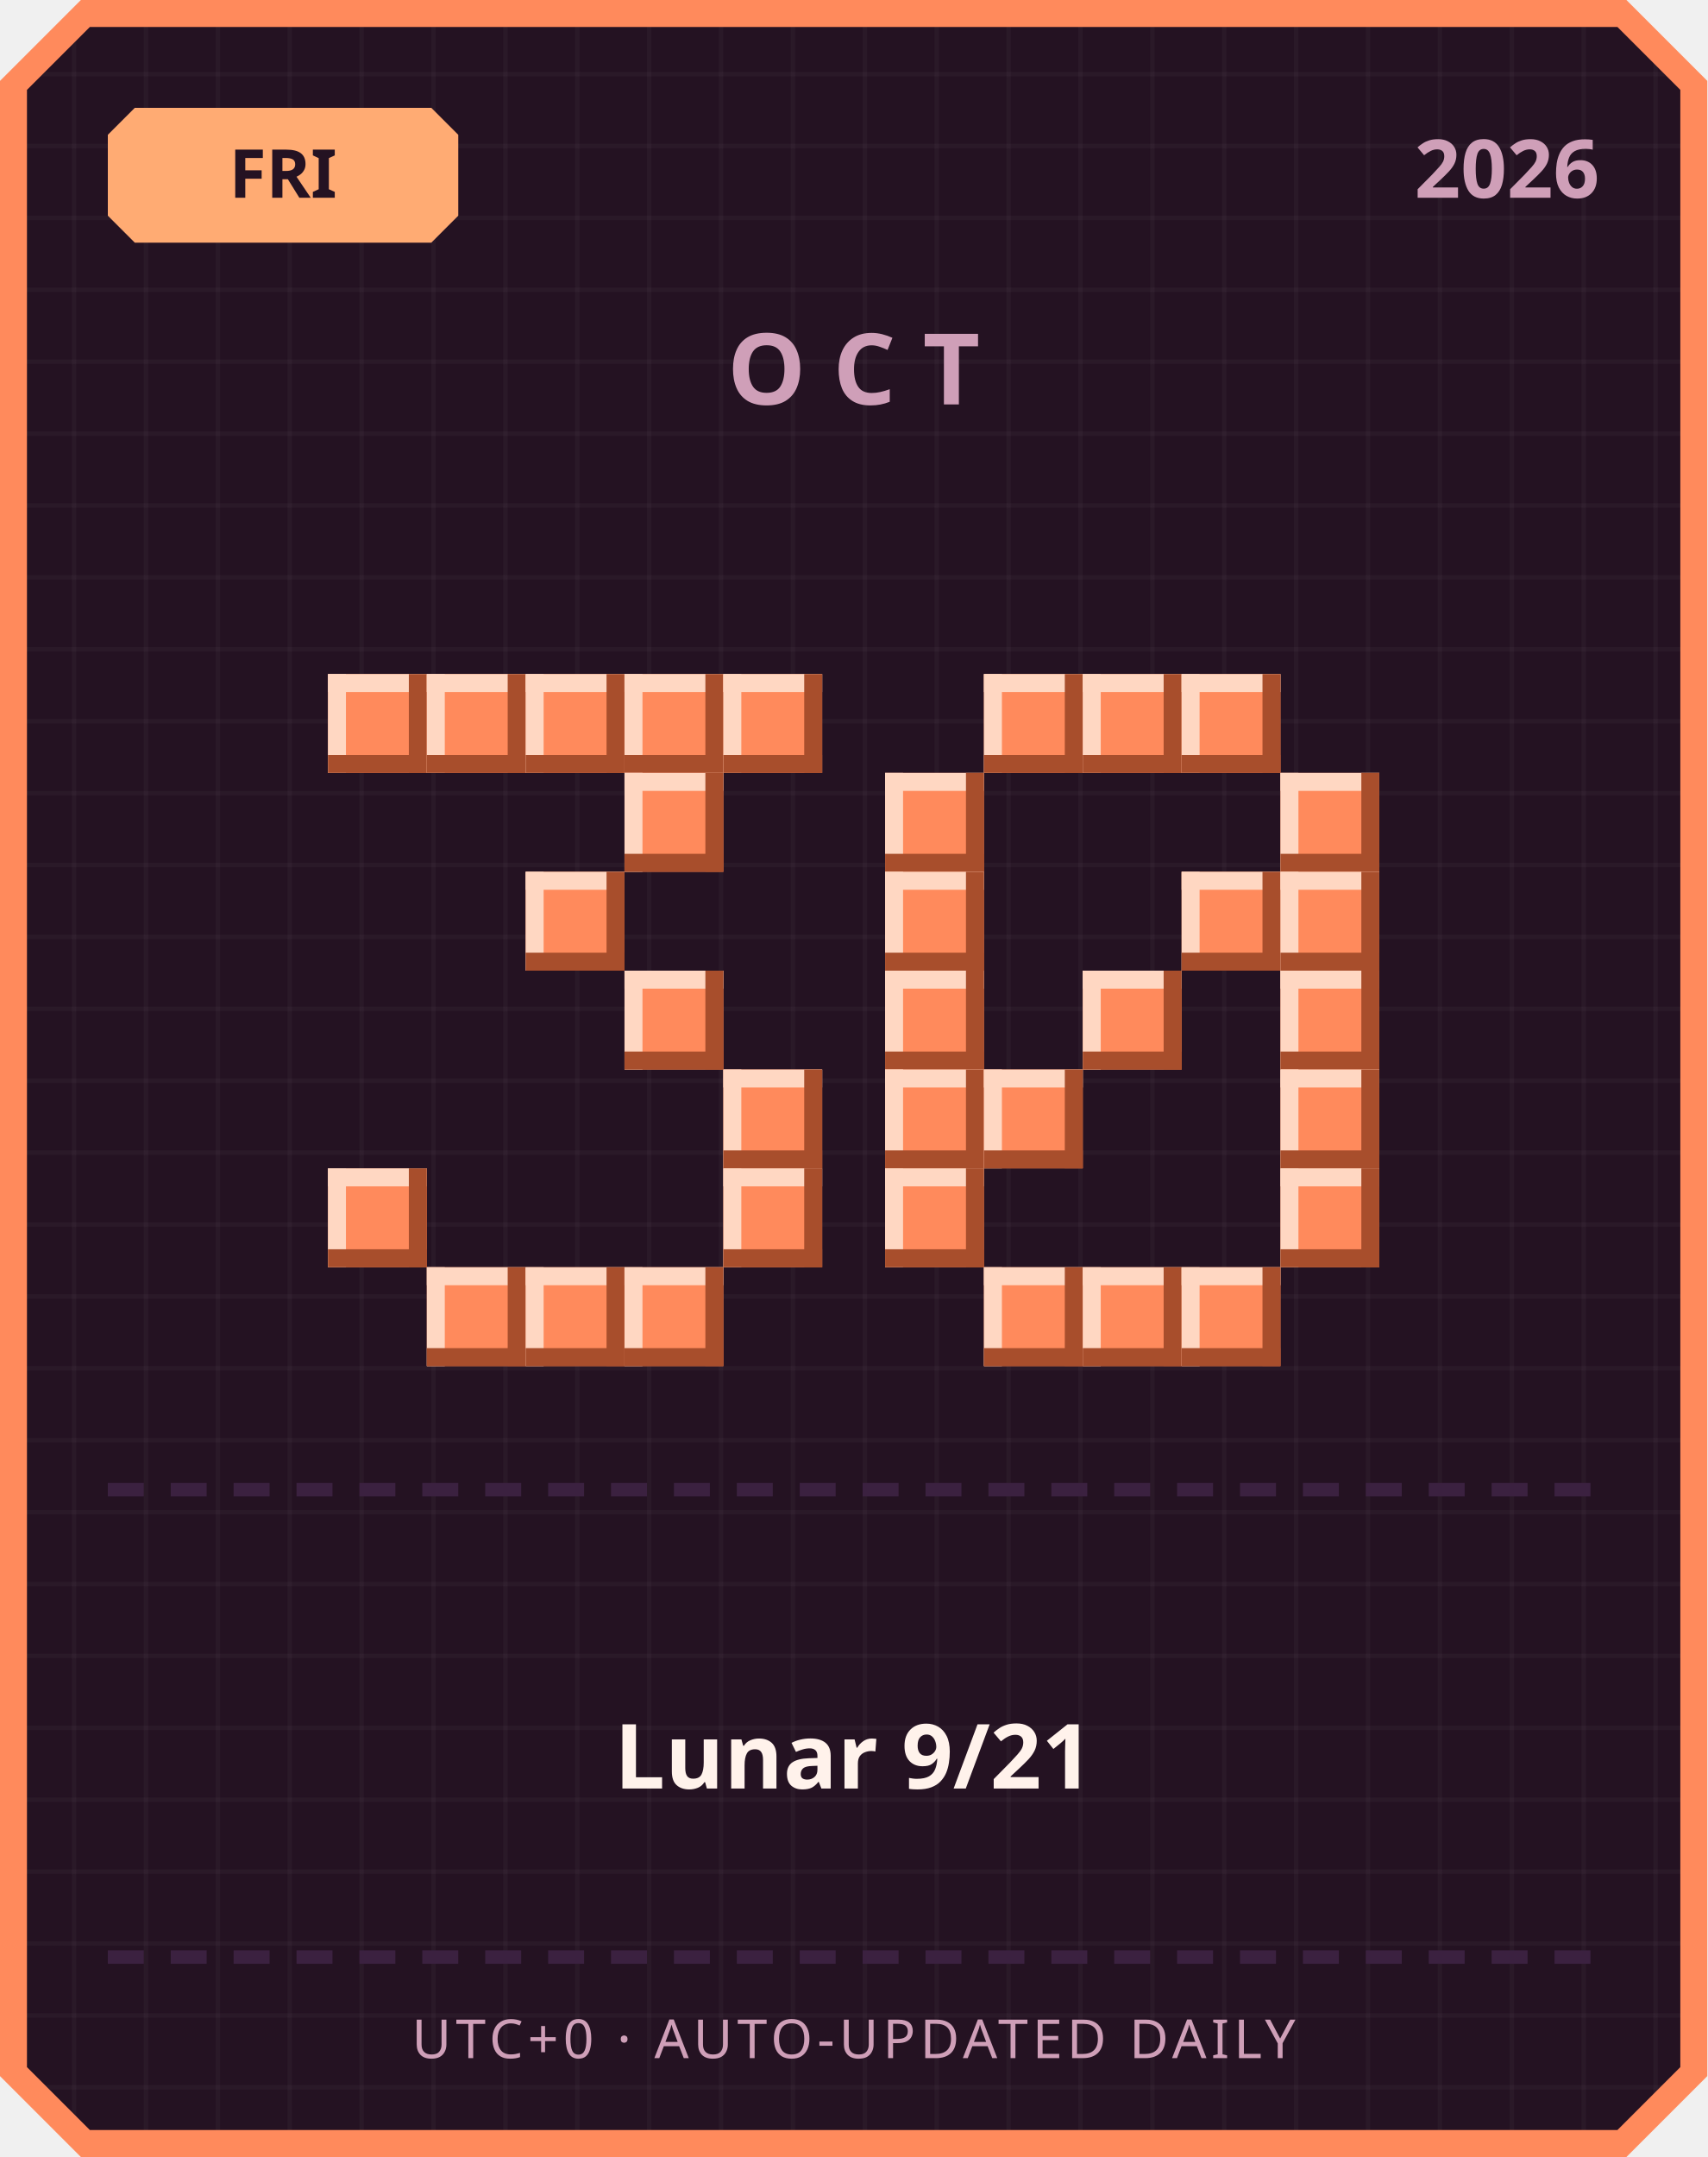
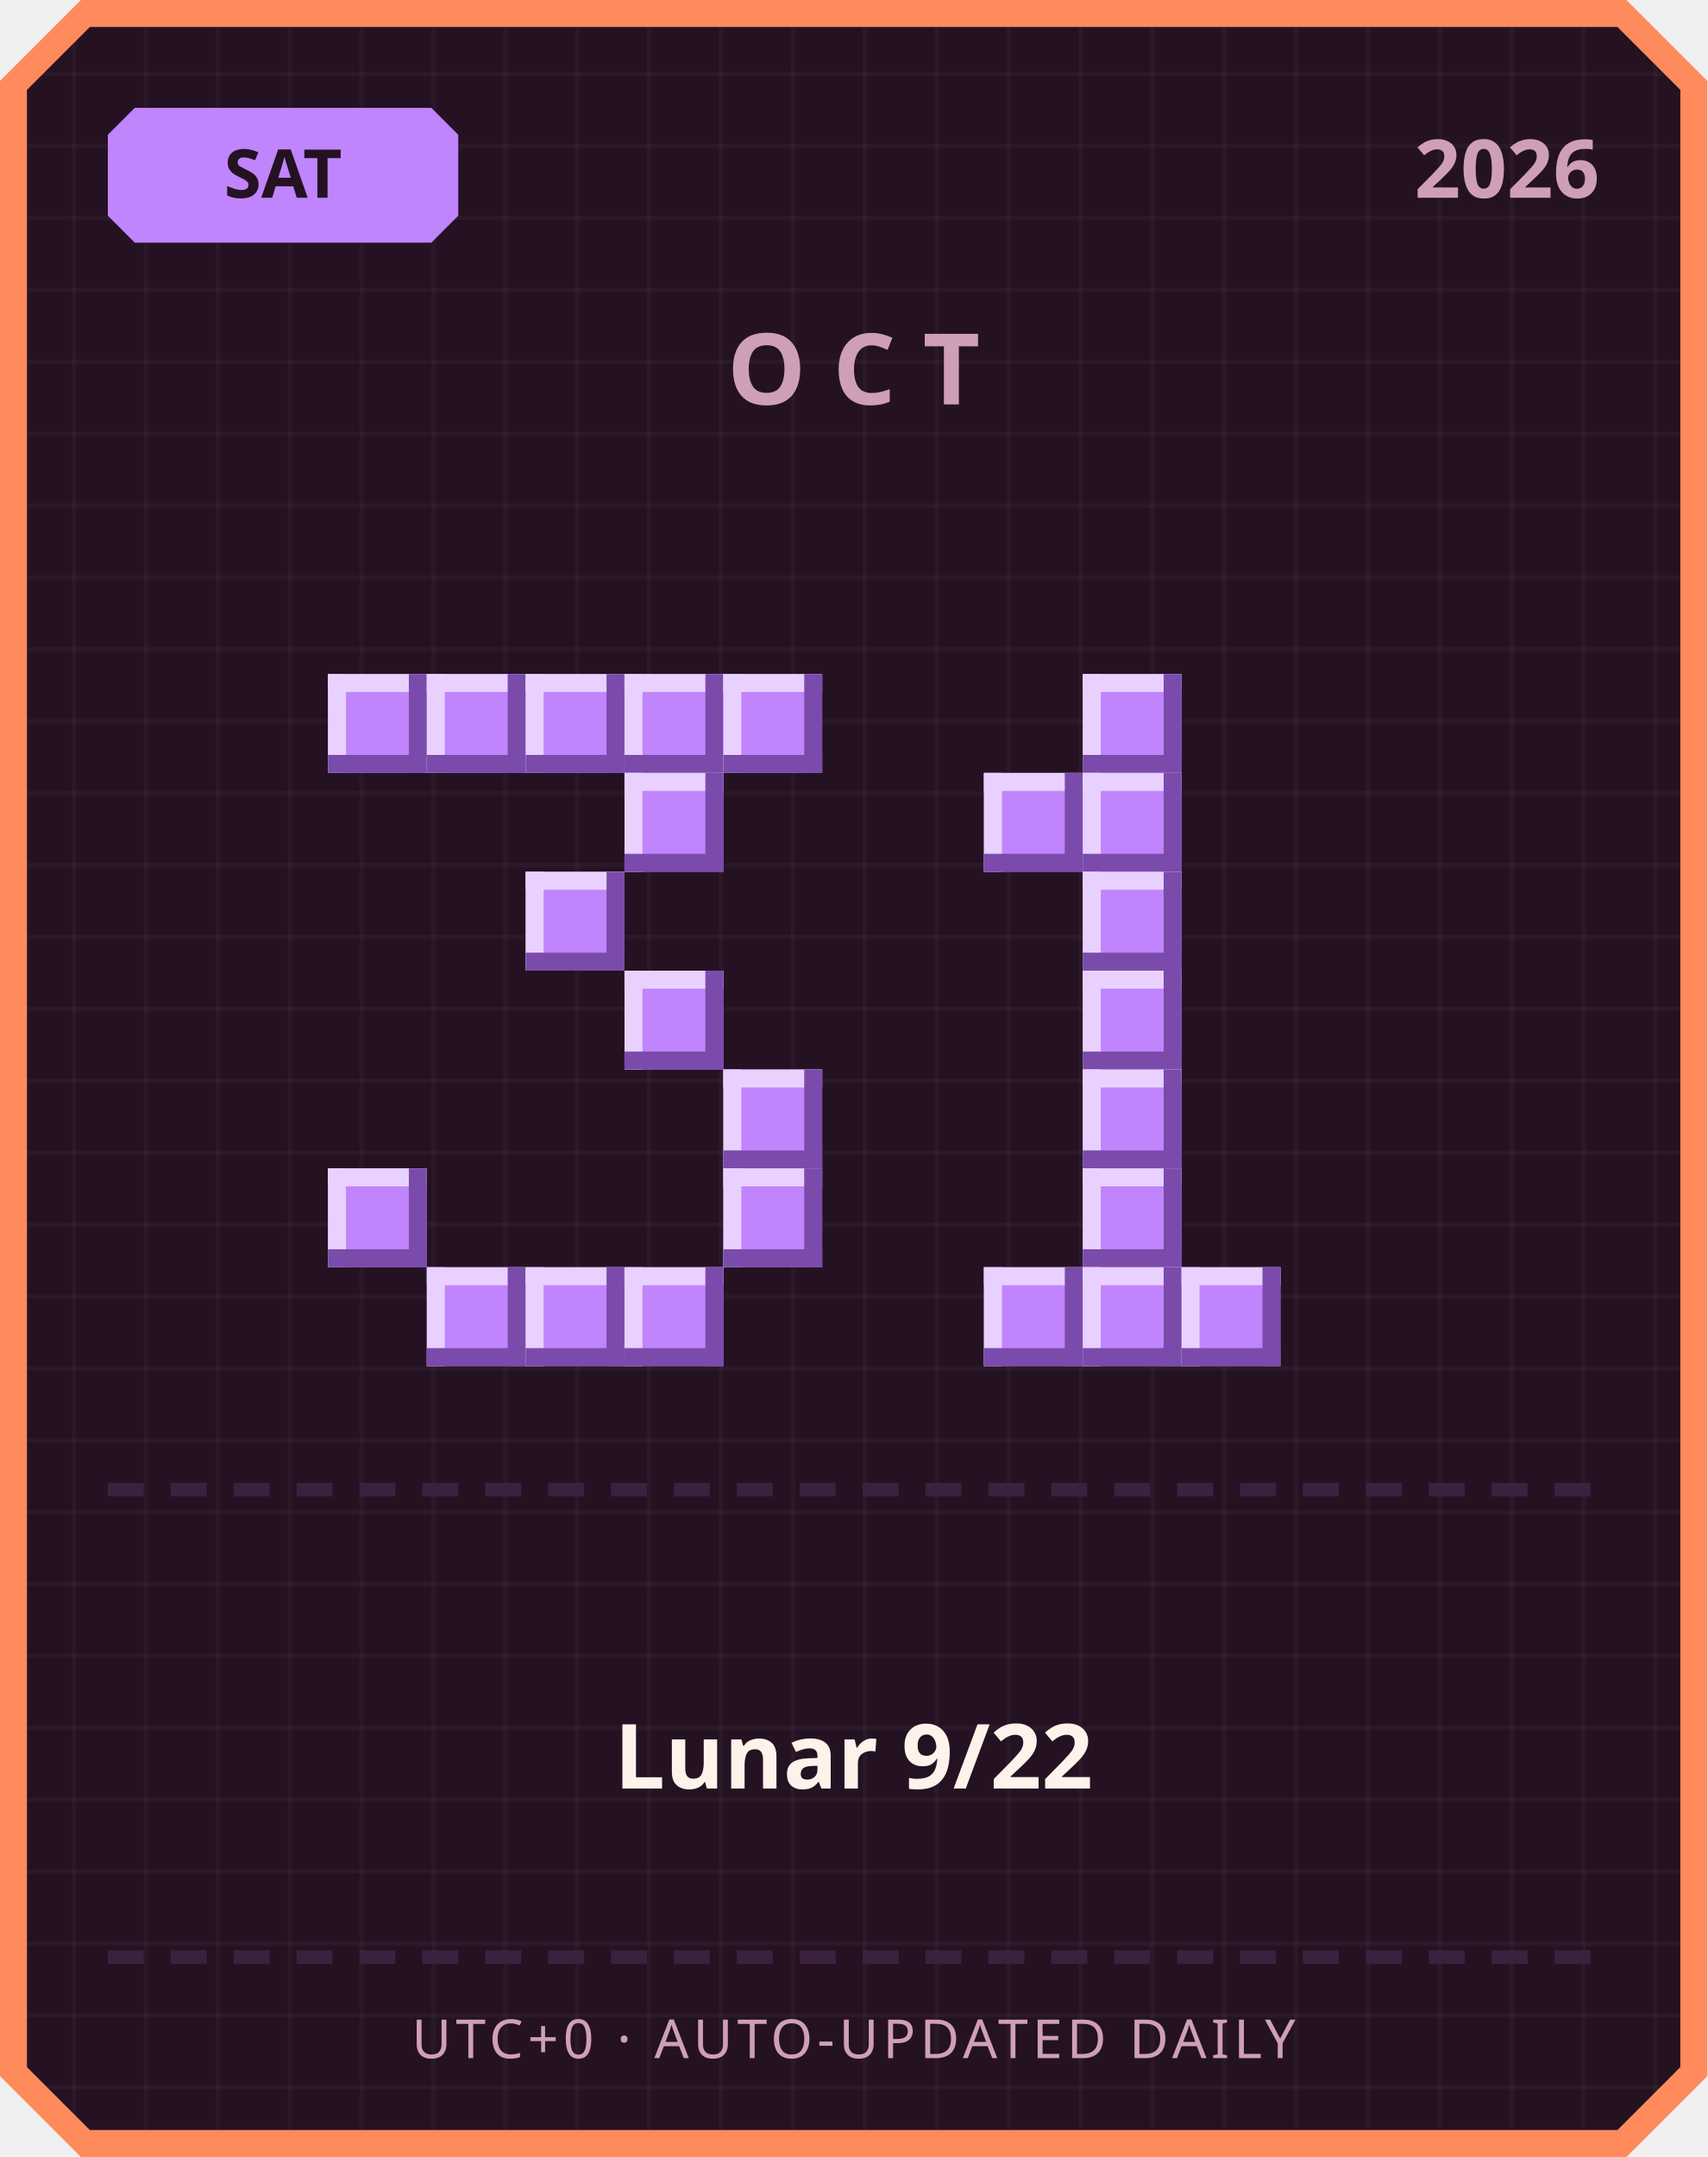
<svg xmlns="http://www.w3.org/2000/svg" width="380" height="480" viewBox="0 0 380 480">
  <defs>
    <pattern id="grid" width="16" height="16" patternUnits="userSpaceOnUse">
      <rect width="16" height="16" fill="#241222" />
      <rect width="1" height="16" fill="#ffffff" opacity="0.03" />
      <rect width="16" height="1" fill="#ffffff" opacity="0.03" />
    </pattern>
  </defs>
  <path d="M 18,0 L 362,0 L 380,18 L 380,462 L 362,480 L 18,480 L 0,462 L 0,18 Z" fill="#ff8a5c" />
  <path d="M 20,6 L 360,6 L 374,20 L 374,460 L 360,474 L 20,474 L 6,460 L 6,20 Z" fill="url(#grid)" />
-   <path d="M 30,24 L 96,24 L 102,30 L 102,48 L 96,54 L 30,54 L 24,48 L 24,30 Z" fill="#ffab73" />
-   <text x="63" y="44" text-anchor="middle" font-family="'Segoe UI', sans-serif" font-size="15" font-weight="700" fill="#241222">FRI</text>
+   <path d="M 30,24 L 96,24 L 102,30 L 102,48 L 96,54 L 30,54 L 24,48 L 24,30 Z" fill="#c084fc" />
+   <text x="63" y="44" text-anchor="middle" font-family="'Segoe UI', sans-serif" font-size="15" font-weight="700" fill="#241222">SAT</text>
  <text x="356" y="44" text-anchor="end" font-family="'Segoe UI', sans-serif" font-size="18" font-weight="700" fill="#cf9fb8">2026</text>
  <text x="190" y="90" text-anchor="middle" font-family="'Segoe UI', sans-serif" font-size="22" font-weight="700" letter-spacing="6" fill="#cf9fb8">OCT</text>
-   <rect x="73" y="150" width="22" height="22" fill="#ff8a5c" />
-   <rect x="73" y="150" width="22" height="4" fill="#ffd7c2" />
-   <rect x="73" y="150" width="4" height="22" fill="#ffd7c2" />
-   <rect x="73" y="168" width="22" height="4" fill="#a84e2c" />
-   <rect x="91" y="150" width="4" height="22" fill="#a84e2c" />
-   <rect x="95" y="150" width="22" height="22" fill="#ff8a5c" />
-   <rect x="95" y="150" width="22" height="4" fill="#ffd7c2" />
-   <rect x="95" y="150" width="4" height="22" fill="#ffd7c2" />
-   <rect x="95" y="168" width="22" height="4" fill="#a84e2c" />
-   <rect x="113" y="150" width="4" height="22" fill="#a84e2c" />
-   <rect x="117" y="150" width="22" height="22" fill="#ff8a5c" />
-   <rect x="117" y="150" width="22" height="4" fill="#ffd7c2" />
-   <rect x="117" y="150" width="4" height="22" fill="#ffd7c2" />
-   <rect x="117" y="168" width="22" height="4" fill="#a84e2c" />
-   <rect x="135" y="150" width="4" height="22" fill="#a84e2c" />
-   <rect x="139" y="150" width="22" height="22" fill="#ff8a5c" />
-   <rect x="139" y="150" width="22" height="4" fill="#ffd7c2" />
-   <rect x="139" y="150" width="4" height="22" fill="#ffd7c2" />
-   <rect x="139" y="168" width="22" height="4" fill="#a84e2c" />
-   <rect x="157" y="150" width="4" height="22" fill="#a84e2c" />
-   <rect x="161" y="150" width="22" height="22" fill="#ff8a5c" />
-   <rect x="161" y="150" width="22" height="4" fill="#ffd7c2" />
-   <rect x="161" y="150" width="4" height="22" fill="#ffd7c2" />
-   <rect x="161" y="168" width="22" height="4" fill="#a84e2c" />
-   <rect x="179" y="150" width="4" height="22" fill="#a84e2c" />
-   <rect x="139" y="172" width="22" height="22" fill="#ff8a5c" />
-   <rect x="139" y="172" width="22" height="4" fill="#ffd7c2" />
-   <rect x="139" y="172" width="4" height="22" fill="#ffd7c2" />
-   <rect x="139" y="190" width="22" height="4" fill="#a84e2c" />
-   <rect x="157" y="172" width="4" height="22" fill="#a84e2c" />
-   <rect x="117" y="194" width="22" height="22" fill="#ff8a5c" />
-   <rect x="117" y="194" width="22" height="4" fill="#ffd7c2" />
-   <rect x="117" y="194" width="4" height="22" fill="#ffd7c2" />
-   <rect x="117" y="212" width="22" height="4" fill="#a84e2c" />
-   <rect x="135" y="194" width="4" height="22" fill="#a84e2c" />
-   <rect x="139" y="216" width="22" height="22" fill="#ff8a5c" />
-   <rect x="139" y="216" width="22" height="4" fill="#ffd7c2" />
-   <rect x="139" y="216" width="4" height="22" fill="#ffd7c2" />
-   <rect x="139" y="234" width="22" height="4" fill="#a84e2c" />
-   <rect x="157" y="216" width="4" height="22" fill="#a84e2c" />
-   <rect x="161" y="238" width="22" height="22" fill="#ff8a5c" />
-   <rect x="161" y="238" width="22" height="4" fill="#ffd7c2" />
-   <rect x="161" y="238" width="4" height="22" fill="#ffd7c2" />
-   <rect x="161" y="256" width="22" height="4" fill="#a84e2c" />
-   <rect x="179" y="238" width="4" height="22" fill="#a84e2c" />
-   <rect x="73" y="260" width="22" height="22" fill="#ff8a5c" />
-   <rect x="73" y="260" width="22" height="4" fill="#ffd7c2" />
-   <rect x="73" y="260" width="4" height="22" fill="#ffd7c2" />
-   <rect x="73" y="278" width="22" height="4" fill="#a84e2c" />
-   <rect x="91" y="260" width="4" height="22" fill="#a84e2c" />
-   <rect x="161" y="260" width="22" height="22" fill="#ff8a5c" />
-   <rect x="161" y="260" width="22" height="4" fill="#ffd7c2" />
-   <rect x="161" y="260" width="4" height="22" fill="#ffd7c2" />
-   <rect x="161" y="278" width="22" height="4" fill="#a84e2c" />
-   <rect x="179" y="260" width="4" height="22" fill="#a84e2c" />
-   <rect x="95" y="282" width="22" height="22" fill="#ff8a5c" />
-   <rect x="95" y="282" width="22" height="4" fill="#ffd7c2" />
-   <rect x="95" y="282" width="4" height="22" fill="#ffd7c2" />
-   <rect x="95" y="300" width="22" height="4" fill="#a84e2c" />
-   <rect x="113" y="282" width="4" height="22" fill="#a84e2c" />
-   <rect x="117" y="282" width="22" height="22" fill="#ff8a5c" />
-   <rect x="117" y="282" width="22" height="4" fill="#ffd7c2" />
-   <rect x="117" y="282" width="4" height="22" fill="#ffd7c2" />
-   <rect x="117" y="300" width="22" height="4" fill="#a84e2c" />
-   <rect x="135" y="282" width="4" height="22" fill="#a84e2c" />
-   <rect x="139" y="282" width="22" height="22" fill="#ff8a5c" />
-   <rect x="139" y="282" width="22" height="4" fill="#ffd7c2" />
-   <rect x="139" y="282" width="4" height="22" fill="#ffd7c2" />
-   <rect x="139" y="300" width="22" height="4" fill="#a84e2c" />
-   <rect x="157" y="282" width="4" height="22" fill="#a84e2c" />
-   <rect x="219" y="150" width="22" height="22" fill="#ff8a5c" />
-   <rect x="219" y="150" width="22" height="4" fill="#ffd7c2" />
-   <rect x="219" y="150" width="4" height="22" fill="#ffd7c2" />
-   <rect x="219" y="168" width="22" height="4" fill="#a84e2c" />
-   <rect x="237" y="150" width="4" height="22" fill="#a84e2c" />
-   <rect x="241" y="150" width="22" height="22" fill="#ff8a5c" />
-   <rect x="241" y="150" width="22" height="4" fill="#ffd7c2" />
-   <rect x="241" y="150" width="4" height="22" fill="#ffd7c2" />
-   <rect x="241" y="168" width="22" height="4" fill="#a84e2c" />
-   <rect x="259" y="150" width="4" height="22" fill="#a84e2c" />
-   <rect x="263" y="150" width="22" height="22" fill="#ff8a5c" />
-   <rect x="263" y="150" width="22" height="4" fill="#ffd7c2" />
-   <rect x="263" y="150" width="4" height="22" fill="#ffd7c2" />
-   <rect x="263" y="168" width="22" height="4" fill="#a84e2c" />
-   <rect x="281" y="150" width="4" height="22" fill="#a84e2c" />
-   <rect x="197" y="172" width="22" height="22" fill="#ff8a5c" />
-   <rect x="197" y="172" width="22" height="4" fill="#ffd7c2" />
-   <rect x="197" y="172" width="4" height="22" fill="#ffd7c2" />
-   <rect x="197" y="190" width="22" height="4" fill="#a84e2c" />
-   <rect x="215" y="172" width="4" height="22" fill="#a84e2c" />
-   <rect x="285" y="172" width="22" height="22" fill="#ff8a5c" />
-   <rect x="285" y="172" width="22" height="4" fill="#ffd7c2" />
-   <rect x="285" y="172" width="4" height="22" fill="#ffd7c2" />
-   <rect x="285" y="190" width="22" height="4" fill="#a84e2c" />
-   <rect x="303" y="172" width="4" height="22" fill="#a84e2c" />
-   <rect x="197" y="194" width="22" height="22" fill="#ff8a5c" />
-   <rect x="197" y="194" width="22" height="4" fill="#ffd7c2" />
-   <rect x="197" y="194" width="4" height="22" fill="#ffd7c2" />
-   <rect x="197" y="212" width="22" height="4" fill="#a84e2c" />
-   <rect x="215" y="194" width="4" height="22" fill="#a84e2c" />
-   <rect x="263" y="194" width="22" height="22" fill="#ff8a5c" />
-   <rect x="263" y="194" width="22" height="4" fill="#ffd7c2" />
-   <rect x="263" y="194" width="4" height="22" fill="#ffd7c2" />
-   <rect x="263" y="212" width="22" height="4" fill="#a84e2c" />
-   <rect x="281" y="194" width="4" height="22" fill="#a84e2c" />
-   <rect x="285" y="194" width="22" height="22" fill="#ff8a5c" />
-   <rect x="285" y="194" width="22" height="4" fill="#ffd7c2" />
-   <rect x="285" y="194" width="4" height="22" fill="#ffd7c2" />
-   <rect x="285" y="212" width="22" height="4" fill="#a84e2c" />
-   <rect x="303" y="194" width="4" height="22" fill="#a84e2c" />
-   <rect x="197" y="216" width="22" height="22" fill="#ff8a5c" />
-   <rect x="197" y="216" width="22" height="4" fill="#ffd7c2" />
-   <rect x="197" y="216" width="4" height="22" fill="#ffd7c2" />
-   <rect x="197" y="234" width="22" height="4" fill="#a84e2c" />
-   <rect x="215" y="216" width="4" height="22" fill="#a84e2c" />
-   <rect x="241" y="216" width="22" height="22" fill="#ff8a5c" />
-   <rect x="241" y="216" width="22" height="4" fill="#ffd7c2" />
-   <rect x="241" y="216" width="4" height="22" fill="#ffd7c2" />
-   <rect x="241" y="234" width="22" height="4" fill="#a84e2c" />
-   <rect x="259" y="216" width="4" height="22" fill="#a84e2c" />
-   <rect x="285" y="216" width="22" height="22" fill="#ff8a5c" />
-   <rect x="285" y="216" width="22" height="4" fill="#ffd7c2" />
-   <rect x="285" y="216" width="4" height="22" fill="#ffd7c2" />
-   <rect x="285" y="234" width="22" height="4" fill="#a84e2c" />
-   <rect x="303" y="216" width="4" height="22" fill="#a84e2c" />
-   <rect x="197" y="238" width="22" height="22" fill="#ff8a5c" />
-   <rect x="197" y="238" width="22" height="4" fill="#ffd7c2" />
-   <rect x="197" y="238" width="4" height="22" fill="#ffd7c2" />
-   <rect x="197" y="256" width="22" height="4" fill="#a84e2c" />
-   <rect x="215" y="238" width="4" height="22" fill="#a84e2c" />
-   <rect x="219" y="238" width="22" height="22" fill="#ff8a5c" />
-   <rect x="219" y="238" width="22" height="4" fill="#ffd7c2" />
-   <rect x="219" y="238" width="4" height="22" fill="#ffd7c2" />
-   <rect x="219" y="256" width="22" height="4" fill="#a84e2c" />
-   <rect x="237" y="238" width="4" height="22" fill="#a84e2c" />
-   <rect x="285" y="238" width="22" height="22" fill="#ff8a5c" />
-   <rect x="285" y="238" width="22" height="4" fill="#ffd7c2" />
-   <rect x="285" y="238" width="4" height="22" fill="#ffd7c2" />
-   <rect x="285" y="256" width="22" height="4" fill="#a84e2c" />
-   <rect x="303" y="238" width="4" height="22" fill="#a84e2c" />
-   <rect x="197" y="260" width="22" height="22" fill="#ff8a5c" />
-   <rect x="197" y="260" width="22" height="4" fill="#ffd7c2" />
-   <rect x="197" y="260" width="4" height="22" fill="#ffd7c2" />
-   <rect x="197" y="278" width="22" height="4" fill="#a84e2c" />
-   <rect x="215" y="260" width="4" height="22" fill="#a84e2c" />
-   <rect x="285" y="260" width="22" height="22" fill="#ff8a5c" />
-   <rect x="285" y="260" width="22" height="4" fill="#ffd7c2" />
-   <rect x="285" y="260" width="4" height="22" fill="#ffd7c2" />
-   <rect x="285" y="278" width="22" height="4" fill="#a84e2c" />
-   <rect x="303" y="260" width="4" height="22" fill="#a84e2c" />
-   <rect x="219" y="282" width="22" height="22" fill="#ff8a5c" />
-   <rect x="219" y="282" width="22" height="4" fill="#ffd7c2" />
-   <rect x="219" y="282" width="4" height="22" fill="#ffd7c2" />
-   <rect x="219" y="300" width="22" height="4" fill="#a84e2c" />
-   <rect x="237" y="282" width="4" height="22" fill="#a84e2c" />
-   <rect x="241" y="282" width="22" height="22" fill="#ff8a5c" />
-   <rect x="241" y="282" width="22" height="4" fill="#ffd7c2" />
-   <rect x="241" y="282" width="4" height="22" fill="#ffd7c2" />
-   <rect x="241" y="300" width="22" height="4" fill="#a84e2c" />
-   <rect x="259" y="282" width="4" height="22" fill="#a84e2c" />
-   <rect x="263" y="282" width="22" height="22" fill="#ff8a5c" />
-   <rect x="263" y="282" width="22" height="4" fill="#ffd7c2" />
-   <rect x="263" y="282" width="4" height="22" fill="#ffd7c2" />
-   <rect x="263" y="300" width="22" height="4" fill="#a84e2c" />
-   <rect x="281" y="282" width="4" height="22" fill="#a84e2c" />
+   <rect x="73" y="150" width="22" height="22" fill="#c084fc" />
+   <rect x="73" y="150" width="22" height="4" fill="#e9d1ff" />
+   <rect x="73" y="150" width="4" height="22" fill="#e9d1ff" />
+   <rect x="73" y="168" width="22" height="4" fill="#7a4bab" />
+   <rect x="91" y="150" width="4" height="22" fill="#7a4bab" />
+   <rect x="95" y="150" width="22" height="22" fill="#c084fc" />
+   <rect x="95" y="150" width="22" height="4" fill="#e9d1ff" />
+   <rect x="95" y="150" width="4" height="22" fill="#e9d1ff" />
+   <rect x="95" y="168" width="22" height="4" fill="#7a4bab" />
+   <rect x="113" y="150" width="4" height="22" fill="#7a4bab" />
+   <rect x="117" y="150" width="22" height="22" fill="#c084fc" />
+   <rect x="117" y="150" width="22" height="4" fill="#e9d1ff" />
+   <rect x="117" y="150" width="4" height="22" fill="#e9d1ff" />
+   <rect x="117" y="168" width="22" height="4" fill="#7a4bab" />
+   <rect x="135" y="150" width="4" height="22" fill="#7a4bab" />
+   <rect x="139" y="150" width="22" height="22" fill="#c084fc" />
+   <rect x="139" y="150" width="22" height="4" fill="#e9d1ff" />
+   <rect x="139" y="150" width="4" height="22" fill="#e9d1ff" />
+   <rect x="139" y="168" width="22" height="4" fill="#7a4bab" />
+   <rect x="157" y="150" width="4" height="22" fill="#7a4bab" />
+   <rect x="161" y="150" width="22" height="22" fill="#c084fc" />
+   <rect x="161" y="150" width="22" height="4" fill="#e9d1ff" />
+   <rect x="161" y="150" width="4" height="22" fill="#e9d1ff" />
+   <rect x="161" y="168" width="22" height="4" fill="#7a4bab" />
+   <rect x="179" y="150" width="4" height="22" fill="#7a4bab" />
+   <rect x="139" y="172" width="22" height="22" fill="#c084fc" />
+   <rect x="139" y="172" width="22" height="4" fill="#e9d1ff" />
+   <rect x="139" y="172" width="4" height="22" fill="#e9d1ff" />
+   <rect x="139" y="190" width="22" height="4" fill="#7a4bab" />
+   <rect x="157" y="172" width="4" height="22" fill="#7a4bab" />
+   <rect x="117" y="194" width="22" height="22" fill="#c084fc" />
+   <rect x="117" y="194" width="22" height="4" fill="#e9d1ff" />
+   <rect x="117" y="194" width="4" height="22" fill="#e9d1ff" />
+   <rect x="117" y="212" width="22" height="4" fill="#7a4bab" />
+   <rect x="135" y="194" width="4" height="22" fill="#7a4bab" />
+   <rect x="139" y="216" width="22" height="22" fill="#c084fc" />
+   <rect x="139" y="216" width="22" height="4" fill="#e9d1ff" />
+   <rect x="139" y="216" width="4" height="22" fill="#e9d1ff" />
+   <rect x="139" y="234" width="22" height="4" fill="#7a4bab" />
+   <rect x="157" y="216" width="4" height="22" fill="#7a4bab" />
+   <rect x="161" y="238" width="22" height="22" fill="#c084fc" />
+   <rect x="161" y="238" width="22" height="4" fill="#e9d1ff" />
+   <rect x="161" y="238" width="4" height="22" fill="#e9d1ff" />
+   <rect x="161" y="256" width="22" height="4" fill="#7a4bab" />
+   <rect x="179" y="238" width="4" height="22" fill="#7a4bab" />
+   <rect x="73" y="260" width="22" height="22" fill="#c084fc" />
+   <rect x="73" y="260" width="22" height="4" fill="#e9d1ff" />
+   <rect x="73" y="260" width="4" height="22" fill="#e9d1ff" />
+   <rect x="73" y="278" width="22" height="4" fill="#7a4bab" />
+   <rect x="91" y="260" width="4" height="22" fill="#7a4bab" />
+   <rect x="161" y="260" width="22" height="22" fill="#c084fc" />
+   <rect x="161" y="260" width="22" height="4" fill="#e9d1ff" />
+   <rect x="161" y="260" width="4" height="22" fill="#e9d1ff" />
+   <rect x="161" y="278" width="22" height="4" fill="#7a4bab" />
+   <rect x="179" y="260" width="4" height="22" fill="#7a4bab" />
+   <rect x="95" y="282" width="22" height="22" fill="#c084fc" />
+   <rect x="95" y="282" width="22" height="4" fill="#e9d1ff" />
+   <rect x="95" y="282" width="4" height="22" fill="#e9d1ff" />
+   <rect x="95" y="300" width="22" height="4" fill="#7a4bab" />
+   <rect x="113" y="282" width="4" height="22" fill="#7a4bab" />
+   <rect x="117" y="282" width="22" height="22" fill="#c084fc" />
+   <rect x="117" y="282" width="22" height="4" fill="#e9d1ff" />
+   <rect x="117" y="282" width="4" height="22" fill="#e9d1ff" />
+   <rect x="117" y="300" width="22" height="4" fill="#7a4bab" />
+   <rect x="135" y="282" width="4" height="22" fill="#7a4bab" />
+   <rect x="139" y="282" width="22" height="22" fill="#c084fc" />
+   <rect x="139" y="282" width="22" height="4" fill="#e9d1ff" />
+   <rect x="139" y="282" width="4" height="22" fill="#e9d1ff" />
+   <rect x="139" y="300" width="22" height="4" fill="#7a4bab" />
+   <rect x="157" y="282" width="4" height="22" fill="#7a4bab" />
+   <rect x="241" y="150" width="22" height="22" fill="#c084fc" />
+   <rect x="241" y="150" width="22" height="4" fill="#e9d1ff" />
+   <rect x="241" y="150" width="4" height="22" fill="#e9d1ff" />
+   <rect x="241" y="168" width="22" height="4" fill="#7a4bab" />
+   <rect x="259" y="150" width="4" height="22" fill="#7a4bab" />
+   <rect x="219" y="172" width="22" height="22" fill="#c084fc" />
+   <rect x="219" y="172" width="22" height="4" fill="#e9d1ff" />
+   <rect x="219" y="172" width="4" height="22" fill="#e9d1ff" />
+   <rect x="219" y="190" width="22" height="4" fill="#7a4bab" />
+   <rect x="237" y="172" width="4" height="22" fill="#7a4bab" />
+   <rect x="241" y="172" width="22" height="22" fill="#c084fc" />
+   <rect x="241" y="172" width="22" height="4" fill="#e9d1ff" />
+   <rect x="241" y="172" width="4" height="22" fill="#e9d1ff" />
+   <rect x="241" y="190" width="22" height="4" fill="#7a4bab" />
+   <rect x="259" y="172" width="4" height="22" fill="#7a4bab" />
+   <rect x="241" y="194" width="22" height="22" fill="#c084fc" />
+   <rect x="241" y="194" width="22" height="4" fill="#e9d1ff" />
+   <rect x="241" y="194" width="4" height="22" fill="#e9d1ff" />
+   <rect x="241" y="212" width="22" height="4" fill="#7a4bab" />
+   <rect x="259" y="194" width="4" height="22" fill="#7a4bab" />
+   <rect x="241" y="216" width="22" height="22" fill="#c084fc" />
+   <rect x="241" y="216" width="22" height="4" fill="#e9d1ff" />
+   <rect x="241" y="216" width="4" height="22" fill="#e9d1ff" />
+   <rect x="241" y="234" width="22" height="4" fill="#7a4bab" />
+   <rect x="259" y="216" width="4" height="22" fill="#7a4bab" />
+   <rect x="241" y="238" width="22" height="22" fill="#c084fc" />
+   <rect x="241" y="238" width="22" height="4" fill="#e9d1ff" />
+   <rect x="241" y="238" width="4" height="22" fill="#e9d1ff" />
+   <rect x="241" y="256" width="22" height="4" fill="#7a4bab" />
+   <rect x="259" y="238" width="4" height="22" fill="#7a4bab" />
+   <rect x="241" y="260" width="22" height="22" fill="#c084fc" />
+   <rect x="241" y="260" width="22" height="4" fill="#e9d1ff" />
+   <rect x="241" y="260" width="4" height="22" fill="#e9d1ff" />
+   <rect x="241" y="278" width="22" height="4" fill="#7a4bab" />
+   <rect x="259" y="260" width="4" height="22" fill="#7a4bab" />
+   <rect x="219" y="282" width="22" height="22" fill="#c084fc" />
+   <rect x="219" y="282" width="22" height="4" fill="#e9d1ff" />
+   <rect x="219" y="282" width="4" height="22" fill="#e9d1ff" />
+   <rect x="219" y="300" width="22" height="4" fill="#7a4bab" />
+   <rect x="237" y="282" width="4" height="22" fill="#7a4bab" />
+   <rect x="241" y="282" width="22" height="22" fill="#c084fc" />
+   <rect x="241" y="282" width="22" height="4" fill="#e9d1ff" />
+   <rect x="241" y="282" width="4" height="22" fill="#e9d1ff" />
+   <rect x="241" y="300" width="22" height="4" fill="#7a4bab" />
+   <rect x="259" y="282" width="4" height="22" fill="#7a4bab" />
+   <rect x="263" y="282" width="22" height="22" fill="#c084fc" />
+   <rect x="263" y="282" width="22" height="4" fill="#e9d1ff" />
+   <rect x="263" y="282" width="4" height="22" fill="#e9d1ff" />
+   <rect x="263" y="300" width="22" height="4" fill="#7a4bab" />
+   <rect x="281" y="282" width="4" height="22" fill="#7a4bab" />
  <rect x="24" y="330" width="8" height="3" fill="#3b2140" />
  <rect x="38" y="330" width="8" height="3" fill="#3b2140" />
  <rect x="52" y="330" width="8" height="3" fill="#3b2140" />
  <rect x="66" y="330" width="8" height="3" fill="#3b2140" />
  <rect x="80" y="330" width="8" height="3" fill="#3b2140" />
  <rect x="94" y="330" width="8" height="3" fill="#3b2140" />
  <rect x="108" y="330" width="8" height="3" fill="#3b2140" />
  <rect x="122" y="330" width="8" height="3" fill="#3b2140" />
  <rect x="136" y="330" width="8" height="3" fill="#3b2140" />
  <rect x="150" y="330" width="8" height="3" fill="#3b2140" />
  <rect x="164" y="330" width="8" height="3" fill="#3b2140" />
  <rect x="178" y="330" width="8" height="3" fill="#3b2140" />
  <rect x="192" y="330" width="8" height="3" fill="#3b2140" />
  <rect x="206" y="330" width="8" height="3" fill="#3b2140" />
  <rect x="220" y="330" width="8" height="3" fill="#3b2140" />
  <rect x="234" y="330" width="8" height="3" fill="#3b2140" />
  <rect x="248" y="330" width="8" height="3" fill="#3b2140" />
  <rect x="262" y="330" width="8" height="3" fill="#3b2140" />
  <rect x="276" y="330" width="8" height="3" fill="#3b2140" />
  <rect x="290" y="330" width="8" height="3" fill="#3b2140" />
  <rect x="304" y="330" width="8" height="3" fill="#3b2140" />
  <rect x="318" y="330" width="8" height="3" fill="#3b2140" />
  <rect x="332" y="330" width="8" height="3" fill="#3b2140" />
  <rect x="346" y="330" width="8" height="3" fill="#3b2140" />
-   <text x="190" y="398" text-anchor="middle" font-family="'Segoe UI', 'Microsoft JhengHei', sans-serif" font-size="20" font-weight="700" fill="#fff2eb">Lunar 9/21</text>
+   <text x="190" y="398" text-anchor="middle" font-family="'Segoe UI', 'Microsoft JhengHei', sans-serif" font-size="20" font-weight="700" fill="#fff2eb">Lunar 9/22</text>
  <rect x="24" y="434" width="8" height="3" fill="#3b2140" />
  <rect x="38" y="434" width="8" height="3" fill="#3b2140" />
  <rect x="52" y="434" width="8" height="3" fill="#3b2140" />
  <rect x="66" y="434" width="8" height="3" fill="#3b2140" />
  <rect x="80" y="434" width="8" height="3" fill="#3b2140" />
  <rect x="94" y="434" width="8" height="3" fill="#3b2140" />
  <rect x="108" y="434" width="8" height="3" fill="#3b2140" />
  <rect x="122" y="434" width="8" height="3" fill="#3b2140" />
  <rect x="136" y="434" width="8" height="3" fill="#3b2140" />
  <rect x="150" y="434" width="8" height="3" fill="#3b2140" />
  <rect x="164" y="434" width="8" height="3" fill="#3b2140" />
  <rect x="178" y="434" width="8" height="3" fill="#3b2140" />
  <rect x="192" y="434" width="8" height="3" fill="#3b2140" />
  <rect x="206" y="434" width="8" height="3" fill="#3b2140" />
  <rect x="220" y="434" width="8" height="3" fill="#3b2140" />
  <rect x="234" y="434" width="8" height="3" fill="#3b2140" />
  <rect x="248" y="434" width="8" height="3" fill="#3b2140" />
  <rect x="262" y="434" width="8" height="3" fill="#3b2140" />
  <rect x="276" y="434" width="8" height="3" fill="#3b2140" />
  <rect x="290" y="434" width="8" height="3" fill="#3b2140" />
  <rect x="304" y="434" width="8" height="3" fill="#3b2140" />
  <rect x="318" y="434" width="8" height="3" fill="#3b2140" />
  <rect x="332" y="434" width="8" height="3" fill="#3b2140" />
  <rect x="346" y="434" width="8" height="3" fill="#3b2140" />
  <text x="190" y="458" text-anchor="middle" font-family="'Segoe UI', sans-serif" font-size="12" letter-spacing="1" fill="#cf9fb8">UTC+0 · AUTO-UPDATED DAILY</text>
</svg>
